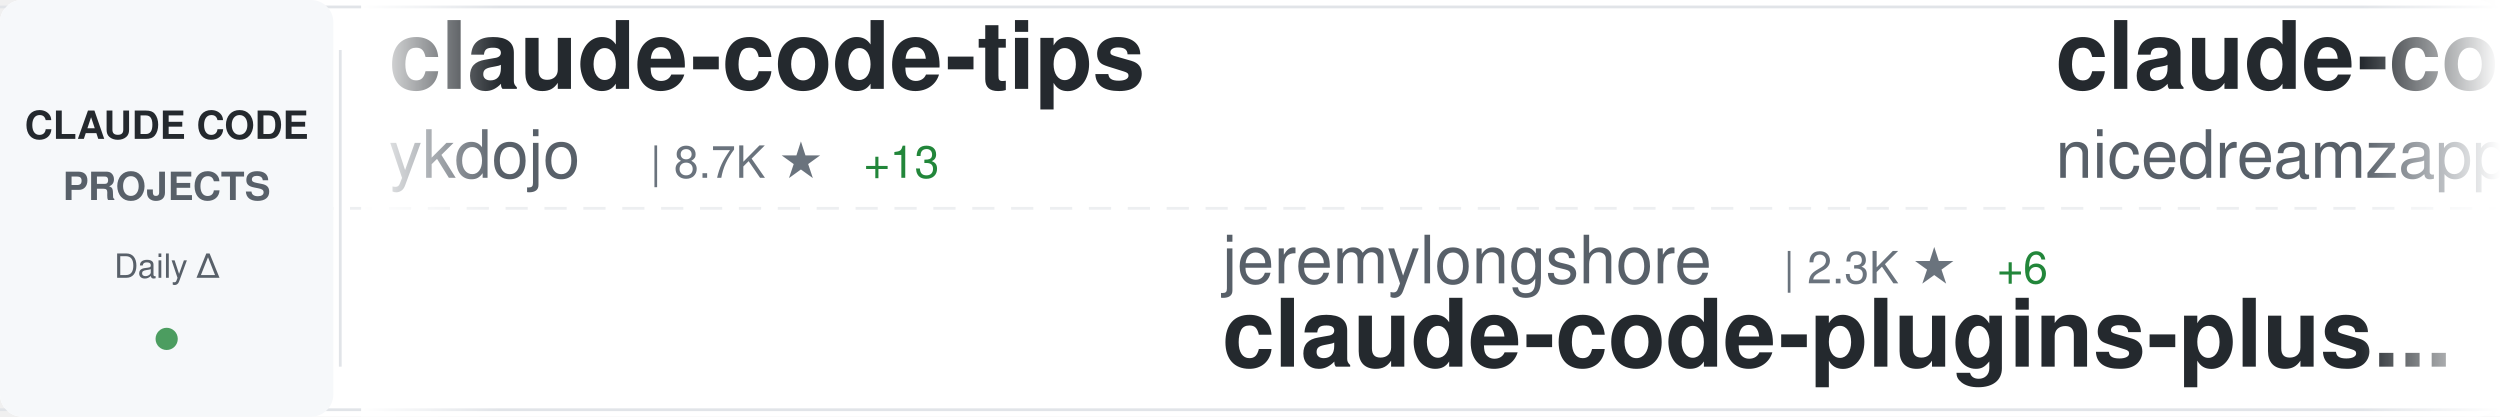
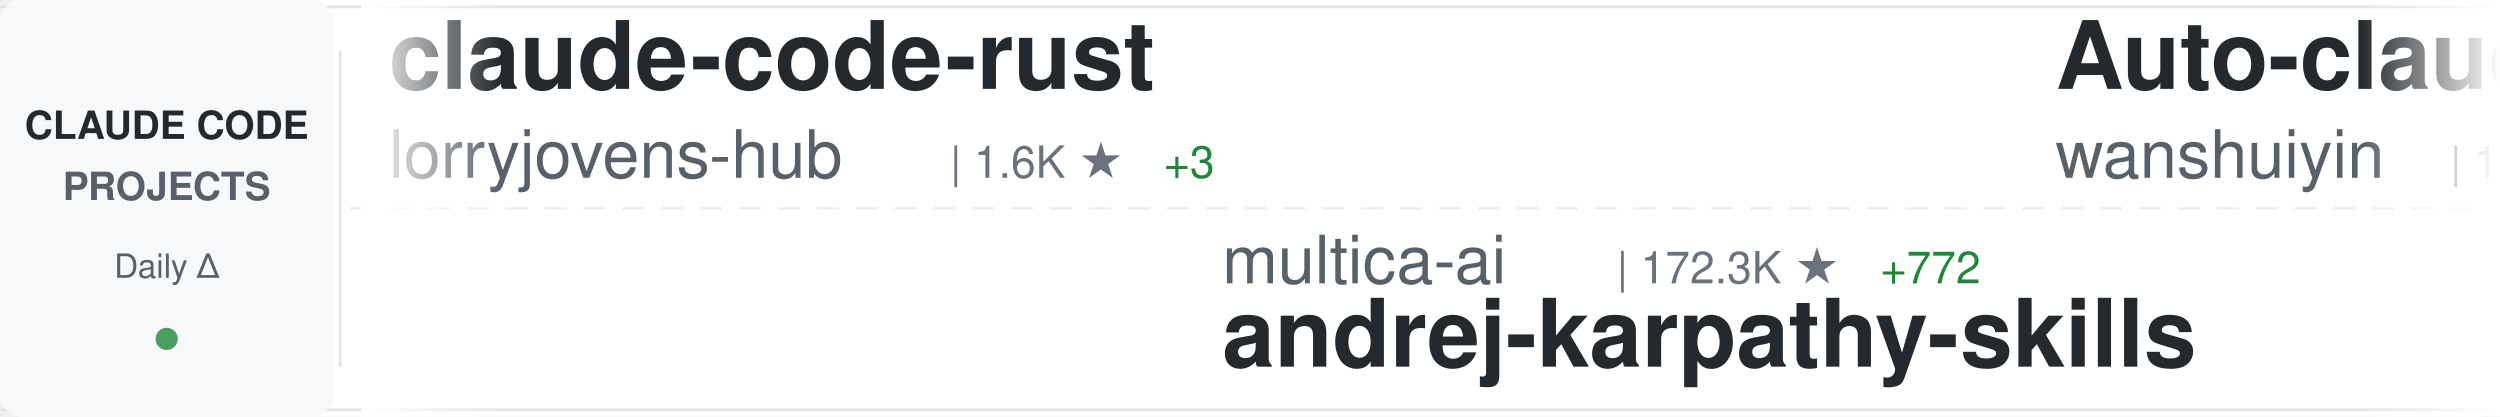
<svg xmlns="http://www.w3.org/2000/svg" width="900" height="150">
  <defs>
    <linearGradient id="awesomeLeftFade" x1="0%" y1="0%" x2="100%" y2="0%">
      <stop offset="0%" style="stop-color:#ffffff;stop-opacity:1" />
      <stop offset="100%" style="stop-color:#ffffff;stop-opacity:0" />
    </linearGradient>
    <linearGradient id="awesomeRightFade" x1="0%" y1="0%" x2="100%" y2="0%">
      <stop offset="0%" style="stop-color:#ffffff;stop-opacity:0" />
      <stop offset="100%" style="stop-color:#ffffff;stop-opacity:1" />
    </linearGradient>
  </defs>
  <rect width="900" height="150" fill="#ffffff" rx="8" />
  <rect x="0" y="2" width="900" height="1" fill="#e1e4e8" />
  <rect x="0" y="147" width="900" height="1" fill="#e1e4e8" />
  <line x1="0" y1="75" x2="900" y2="75" stroke="#e1e4e8" stroke-width="1" stroke-dasharray="8 6" opacity="0.6" />
  <rect x="0" y="0" width="120" height="150" fill="#f6f8fa" rx="8" />
  <text x="60" y="50" font-family="-apple-system, BlinkMacSystemFont, 'Segoe UI', Helvetica, Arial, sans-serif" font-size="14" font-weight="600" fill="#24292e" text-anchor="middle">CLAUDE CODE</text>
  <text x="60" y="72" font-family="-apple-system, BlinkMacSystemFont, 'Segoe UI', Helvetica, Arial, sans-serif" font-size="14" font-weight="600" fill="#586069" text-anchor="middle">PROJECTS</text>
  <text x="60" y="100" font-family="-apple-system, BlinkMacSystemFont, 'Segoe UI', Helvetica, Arial, sans-serif" font-size="12" font-weight="500" fill="#586069" text-anchor="middle">Daily Δ</text>
  <circle cx="60" cy="122" r="4" fill="#22863a" opacity="0.8" />
  <rect x="122" y="18" width="1" height="114" fill="#e1e4e8" />
  <clipPath id="awesomeTickerClip">
    <rect x="130" y="0" width="770" height="150" />
  </clipPath>
  <g clip-path="url(#awesomeTickerClip)">
    <g id="awesomeTickerItems">
      <animateTransform attributeName="transform" attributeType="XML" type="translate" from="0 0" to="-3000 0" dur="54s" repeatCount="indefinite" />
      <g transform="translate(0, 0)">
-         <text x="140" y="32" font-family="-apple-system, BlinkMacSystemFont, 'Segoe UI', Helvetica, Arial, sans-serif" font-size="34" font-weight="600" fill="#24292e">claude-code-tips</text>
-         <text x="140" y="64" font-family="-apple-system, BlinkMacSystemFont, 'Segoe UI', Helvetica, Arial, sans-serif" font-size="24" font-weight="400" fill="#586069">ykdojo</text>
-         <text x="234" y="64" font-family="-apple-system, BlinkMacSystemFont, 'Segoe UI', Helvetica, Arial, sans-serif" font-size="16" font-weight="500" fill="#6a737d">| 8.7K ★</text>
-         <text x="311" y="64" font-family="-apple-system, BlinkMacSystemFont, 'Segoe UI', Helvetica, Arial, sans-serif" font-size="16" font-weight="500" fill="#22863a"> +13</text>
+         <text x="140" y="32" font-family="-apple-system, BlinkMacSystemFont, 'Segoe UI', Helvetica, Arial, sans-serif" font-size="34" font-weight="600" fill="#24292e">claude-code-rust</text>
+         <text x="140" y="64" font-family="-apple-system, BlinkMacSystemFont, 'Segoe UI', Helvetica, Arial, sans-serif" font-size="24" font-weight="400" fill="#586069">lorryjovens-hub</text>
+         <text x="342" y="64" font-family="-apple-system, BlinkMacSystemFont, 'Segoe UI', Helvetica, Arial, sans-serif" font-size="16" font-weight="500" fill="#6a737d">| 1.6K ★</text>
+         <text x="419" y="64" font-family="-apple-system, BlinkMacSystemFont, 'Segoe UI', Helvetica, Arial, sans-serif" font-size="16" font-weight="500" fill="#22863a"> +3</text>
      </g>
      <g transform="translate(300, 0)">
-         <text x="140" y="102" font-family="-apple-system, BlinkMacSystemFont, 'Segoe UI', Helvetica, Arial, sans-serif" font-size="24" font-weight="400" fill="#586069">jeremylongshore</text>
-         <text x="342" y="102" font-family="-apple-system, BlinkMacSystemFont, 'Segoe UI', Helvetica, Arial, sans-serif" font-size="16" font-weight="500" fill="#6a737d">| 2.3K ★</text>
-         <text x="419" y="102" font-family="-apple-system, BlinkMacSystemFont, 'Segoe UI', Helvetica, Arial, sans-serif" font-size="16" font-weight="500" fill="#22863a"> +6</text>
-         <text x="140" y="132" font-family="-apple-system, BlinkMacSystemFont, 'Segoe UI', Helvetica, Arial, sans-serif" font-size="34" font-weight="600" fill="#24292e">claude-code-plugins-plus...</text>
+         <text x="140" y="102" font-family="-apple-system, BlinkMacSystemFont, 'Segoe UI', Helvetica, Arial, sans-serif" font-size="24" font-weight="400" fill="#586069">multica-ai</text>
+         <text x="282" y="102" font-family="-apple-system, BlinkMacSystemFont, 'Segoe UI', Helvetica, Arial, sans-serif" font-size="16" font-weight="500" fill="#6a737d">| 172.3K ★</text>
+         <text x="377" y="102" font-family="-apple-system, BlinkMacSystemFont, 'Segoe UI', Helvetica, Arial, sans-serif" font-size="16" font-weight="500" fill="#22863a"> +772</text>
+         <text x="140" y="132" font-family="-apple-system, BlinkMacSystemFont, 'Segoe UI', Helvetica, Arial, sans-serif" font-size="34" font-weight="600" fill="#24292e">andrej-karpathy-skills</text>
      </g>
      <g transform="translate(600, 0)">
-         <text x="140" y="32" font-family="-apple-system, BlinkMacSystemFont, 'Segoe UI', Helvetica, Arial, sans-serif" font-size="34" font-weight="600" fill="#24292e">claude-code-local</text>
-         <text x="140" y="64" font-family="-apple-system, BlinkMacSystemFont, 'Segoe UI', Helvetica, Arial, sans-serif" font-size="24" font-weight="400" fill="#586069">nicedreamzapp</text>
-         <text x="318" y="64" font-family="-apple-system, BlinkMacSystemFont, 'Segoe UI', Helvetica, Arial, sans-serif" font-size="16" font-weight="500" fill="#6a737d">| 2.7K ★</text>
-         <text x="395" y="64" font-family="-apple-system, BlinkMacSystemFont, 'Segoe UI', Helvetica, Arial, sans-serif" font-size="16" font-weight="500" fill="#22863a"> +5</text>
+         <text x="140" y="32" font-family="-apple-system, BlinkMacSystemFont, 'Segoe UI', Helvetica, Arial, sans-serif" font-size="34" font-weight="600" fill="#24292e">Auto-claude-code-researc...</text>
+         <text x="140" y="64" font-family="-apple-system, BlinkMacSystemFont, 'Segoe UI', Helvetica, Arial, sans-serif" font-size="24" font-weight="400" fill="#586069">wanshuiyin</text>
+         <text x="282" y="64" font-family="-apple-system, BlinkMacSystemFont, 'Segoe UI', Helvetica, Arial, sans-serif" font-size="16" font-weight="500" fill="#6a737d">| 11.8K ★</text>
+         <text x="368" y="64" font-family="-apple-system, BlinkMacSystemFont, 'Segoe UI', Helvetica, Arial, sans-serif" font-size="16" font-weight="500" fill="#22863a"> +111</text>
      </g>
      <g transform="translate(900, 0)">
-         <text x="140" y="102" font-family="-apple-system, BlinkMacSystemFont, 'Segoe UI', Helvetica, Arial, sans-serif" font-size="24" font-weight="400" fill="#586069">centminmod</text>
-         <text x="282" y="102" font-family="-apple-system, BlinkMacSystemFont, 'Segoe UI', Helvetica, Arial, sans-serif" font-size="16" font-weight="500" fill="#6a737d">| 2.4K ★</text>
-         <text x="359" y="102" font-family="-apple-system, BlinkMacSystemFont, 'Segoe UI', Helvetica, Arial, sans-serif" font-size="16" font-weight="500" fill="#22863a"> +4</text>
-         <text x="140" y="132" font-family="-apple-system, BlinkMacSystemFont, 'Segoe UI', Helvetica, Arial, sans-serif" font-size="34" font-weight="600" fill="#24292e">my-claude-code-setup</text>
+         <text x="140" y="102" font-family="-apple-system, BlinkMacSystemFont, 'Segoe UI', Helvetica, Arial, sans-serif" font-size="24" font-weight="400" fill="#586069">AICoderTudou</text>
+         <text x="306" y="102" font-family="-apple-system, BlinkMacSystemFont, 'Segoe UI', Helvetica, Arial, sans-serif" font-size="16" font-weight="500" fill="#6a737d">| 500 ★</text>
+         <text x="140" y="132" font-family="-apple-system, BlinkMacSystemFont, 'Segoe UI', Helvetica, Arial, sans-serif" font-size="34" font-weight="600" fill="#24292e">claude-code-tudou</text>
      </g>
      <g transform="translate(1200, 0)">
-         <text x="140" y="32" font-family="-apple-system, BlinkMacSystemFont, 'Segoe UI', Helvetica, Arial, sans-serif" font-size="34" font-weight="600" fill="#24292e">claude-skills</text>
-         <text x="140" y="64" font-family="-apple-system, BlinkMacSystemFont, 'Segoe UI', Helvetica, Arial, sans-serif" font-size="24" font-weight="400" fill="#586069">alirezarezvani</text>
-         <text x="330" y="64" font-family="-apple-system, BlinkMacSystemFont, 'Segoe UI', Helvetica, Arial, sans-serif" font-size="16" font-weight="500" fill="#6a737d">| 17.7K ★</text>
-         <text x="416" y="64" font-family="-apple-system, BlinkMacSystemFont, 'Segoe UI', Helvetica, Arial, sans-serif" font-size="16" font-weight="500" fill="#22863a"> +126</text>
+         <text x="140" y="32" font-family="-apple-system, BlinkMacSystemFont, 'Segoe UI', Helvetica, Arial, sans-serif" font-size="34" font-weight="600" fill="#24292e">claude-code-hub</text>
+         <text x="140" y="64" font-family="-apple-system, BlinkMacSystemFont, 'Segoe UI', Helvetica, Arial, sans-serif" font-size="24" font-weight="400" fill="#586069">ding113</text>
+         <text x="246" y="64" font-family="-apple-system, BlinkMacSystemFont, 'Segoe UI', Helvetica, Arial, sans-serif" font-size="16" font-weight="500" fill="#6a737d">| 3.0K ★</text>
+         <text x="323" y="64" font-family="-apple-system, BlinkMacSystemFont, 'Segoe UI', Helvetica, Arial, sans-serif" font-size="16" font-weight="500" fill="#22863a"> +10</text>
      </g>
      <g transform="translate(1500, 0)">
-         <text x="140" y="102" font-family="-apple-system, BlinkMacSystemFont, 'Segoe UI', Helvetica, Arial, sans-serif" font-size="24" font-weight="400" fill="#586069">carlvellotti</text>
-         <text x="306" y="102" font-family="-apple-system, BlinkMacSystemFont, 'Segoe UI', Helvetica, Arial, sans-serif" font-size="16" font-weight="500" fill="#6a737d">| 2.1K ★</text>
-         <text x="383" y="102" font-family="-apple-system, BlinkMacSystemFont, 'Segoe UI', Helvetica, Arial, sans-serif" font-size="16" font-weight="500" fill="#22863a"> +1</text>
-         <text x="140" y="132" font-family="-apple-system, BlinkMacSystemFont, 'Segoe UI', Helvetica, Arial, sans-serif" font-size="34" font-weight="600" fill="#24292e">claude-code-pm-course</text>
+         <text x="140" y="102" font-family="-apple-system, BlinkMacSystemFont, 'Segoe UI', Helvetica, Arial, sans-serif" font-size="24" font-weight="400" fill="#586069">disler</text>
+         <text x="234" y="102" font-family="-apple-system, BlinkMacSystemFont, 'Segoe UI', Helvetica, Arial, sans-serif" font-size="16" font-weight="500" fill="#6a737d">| 1.4K ★</text>
+         <text x="311" y="102" font-family="-apple-system, BlinkMacSystemFont, 'Segoe UI', Helvetica, Arial, sans-serif" font-size="16" font-weight="500" fill="#22863a"> +4</text>
+         <text x="140" y="132" font-family="-apple-system, BlinkMacSystemFont, 'Segoe UI', Helvetica, Arial, sans-serif" font-size="34" font-weight="600" fill="#24292e">pi-vs-claude-code</text>
      </g>
      <g transform="translate(1800, 0)">
-         <text x="140" y="32" font-family="-apple-system, BlinkMacSystemFont, 'Segoe UI', Helvetica, Arial, sans-serif" font-size="34" font-weight="600" fill="#24292e">claude-code-system-promp...</text>
-         <text x="140" y="64" font-family="-apple-system, BlinkMacSystemFont, 'Segoe UI', Helvetica, Arial, sans-serif" font-size="24" font-weight="400" fill="#586069">Piebald-AI</text>
-         <text x="282" y="64" font-family="-apple-system, BlinkMacSystemFont, 'Segoe UI', Helvetica, Arial, sans-serif" font-size="16" font-weight="500" fill="#6a737d">| 10.9K ★</text>
-         <text x="368" y="64" font-family="-apple-system, BlinkMacSystemFont, 'Segoe UI', Helvetica, Arial, sans-serif" font-size="16" font-weight="500" fill="#22863a"> +24</text>
+         <text x="140" y="32" font-family="-apple-system, BlinkMacSystemFont, 'Segoe UI', Helvetica, Arial, sans-serif" font-size="34" font-weight="600" fill="#24292e">sc-claude-code-files</text>
+         <text x="140" y="64" font-family="-apple-system, BlinkMacSystemFont, 'Segoe UI', Helvetica, Arial, sans-serif" font-size="24" font-weight="400" fill="#586069">https-deeplearning-ai</text>
+         <text x="414" y="64" font-family="-apple-system, BlinkMacSystemFont, 'Segoe UI', Helvetica, Arial, sans-serif" font-size="16" font-weight="500" fill="#6a737d">| 524 ★</text>
      </g>
      <g transform="translate(2100, 0)">
-         <text x="140" y="102" font-family="-apple-system, BlinkMacSystemFont, 'Segoe UI', Helvetica, Arial, sans-serif" font-size="24" font-weight="400" fill="#586069">anthropics</text>
-         <text x="282" y="102" font-family="-apple-system, BlinkMacSystemFont, 'Segoe UI', Helvetica, Arial, sans-serif" font-size="16" font-weight="500" fill="#6a737d">| 7.9K ★</text>
-         <text x="359" y="102" font-family="-apple-system, BlinkMacSystemFont, 'Segoe UI', Helvetica, Arial, sans-serif" font-size="16" font-weight="500" fill="#22863a"> +14</text>
-         <text x="140" y="132" font-family="-apple-system, BlinkMacSystemFont, 'Segoe UI', Helvetica, Arial, sans-serif" font-size="34" font-weight="600" fill="#24292e">claude-code-action</text>
+         <text x="140" y="102" font-family="-apple-system, BlinkMacSystemFont, 'Segoe UI', Helvetica, Arial, sans-serif" font-size="24" font-weight="400" fill="#586069">asgeirtj</text>
+         <text x="258" y="102" font-family="-apple-system, BlinkMacSystemFont, 'Segoe UI', Helvetica, Arial, sans-serif" font-size="16" font-weight="500" fill="#6a737d">| 41.5K ★</text>
+         <text x="344" y="102" font-family="-apple-system, BlinkMacSystemFont, 'Segoe UI', Helvetica, Arial, sans-serif" font-size="16" font-weight="500" fill="#22863a"> +67</text>
+         <text x="140" y="132" font-family="-apple-system, BlinkMacSystemFont, 'Segoe UI', Helvetica, Arial, sans-serif" font-size="34" font-weight="600" fill="#24292e">system_prompts_leaks</text>
      </g>
      <g transform="translate(2400, 0)">
-         <text x="140" y="32" font-family="-apple-system, BlinkMacSystemFont, 'Segoe UI', Helvetica, Arial, sans-serif" font-size="34" font-weight="600" fill="#24292e">claude-howto</text>
-         <text x="140" y="64" font-family="-apple-system, BlinkMacSystemFont, 'Segoe UI', Helvetica, Arial, sans-serif" font-size="24" font-weight="400" fill="#586069">luongnv89</text>
-         <text x="270" y="64" font-family="-apple-system, BlinkMacSystemFont, 'Segoe UI', Helvetica, Arial, sans-serif" font-size="16" font-weight="500" fill="#6a737d">| 36.2K ★</text>
-         <text x="356" y="64" font-family="-apple-system, BlinkMacSystemFont, 'Segoe UI', Helvetica, Arial, sans-serif" font-size="16" font-weight="500" fill="#22863a"> +337</text>
+         <text x="140" y="32" font-family="-apple-system, BlinkMacSystemFont, 'Segoe UI', Helvetica, Arial, sans-serif" font-size="34" font-weight="600" fill="#24292e">awesome-claude-code-tool...</text>
+         <text x="140" y="64" font-family="-apple-system, BlinkMacSystemFont, 'Segoe UI', Helvetica, Arial, sans-serif" font-size="24" font-weight="400" fill="#586069">rohitg00</text>
+         <text x="258" y="64" font-family="-apple-system, BlinkMacSystemFont, 'Segoe UI', Helvetica, Arial, sans-serif" font-size="16" font-weight="500" fill="#6a737d">| 2.0K ★</text>
+         <text x="335" y="64" font-family="-apple-system, BlinkMacSystemFont, 'Segoe UI', Helvetica, Arial, sans-serif" font-size="16" font-weight="500" fill="#22863a"> +12</text>
      </g>
      <g transform="translate(2700, 0)">
+         <text x="140" y="102" font-family="-apple-system, BlinkMacSystemFont, 'Segoe UI', Helvetica, Arial, sans-serif" font-size="24" font-weight="400" fill="#586069">anthropics</text>
+         <text x="282" y="102" font-family="-apple-system, BlinkMacSystemFont, 'Segoe UI', Helvetica, Arial, sans-serif" font-size="16" font-weight="500" fill="#6a737d">| 868 ★</text>
+         <text x="350" y="102" font-family="-apple-system, BlinkMacSystemFont, 'Segoe UI', Helvetica, Arial, sans-serif" font-size="16" font-weight="500" fill="#22863a"> +2</text>
+         <text x="140" y="132" font-family="-apple-system, BlinkMacSystemFont, 'Segoe UI', Helvetica, Arial, sans-serif" font-size="34" font-weight="600" fill="#24292e">claude-code-base-action</text>
+       </g>
+       <g transform="translate(3000, 0)">
+         <text x="140" y="32" font-family="-apple-system, BlinkMacSystemFont, 'Segoe UI', Helvetica, Arial, sans-serif" font-size="34" font-weight="600" fill="#24292e">claude-code-rust</text>
+         <text x="140" y="64" font-family="-apple-system, BlinkMacSystemFont, 'Segoe UI', Helvetica, Arial, sans-serif" font-size="24" font-weight="400" fill="#586069">lorryjovens-hub</text>
+         <text x="342" y="64" font-family="-apple-system, BlinkMacSystemFont, 'Segoe UI', Helvetica, Arial, sans-serif" font-size="16" font-weight="500" fill="#6a737d">| 1.6K ★</text>
+         <text x="419" y="64" font-family="-apple-system, BlinkMacSystemFont, 'Segoe UI', Helvetica, Arial, sans-serif" font-size="16" font-weight="500" fill="#22863a"> +3</text>
+       </g>
+       <g transform="translate(3300, 0)">
        <text x="140" y="102" font-family="-apple-system, BlinkMacSystemFont, 'Segoe UI', Helvetica, Arial, sans-serif" font-size="24" font-weight="400" fill="#586069">multica-ai</text>
-         <text x="282" y="102" font-family="-apple-system, BlinkMacSystemFont, 'Segoe UI', Helvetica, Arial, sans-serif" font-size="16" font-weight="500" fill="#6a737d">| 172.2K ★</text>
-         <text x="377" y="102" font-family="-apple-system, BlinkMacSystemFont, 'Segoe UI', Helvetica, Arial, sans-serif" font-size="16" font-weight="500" fill="#22863a"> +788</text>
+         <text x="282" y="102" font-family="-apple-system, BlinkMacSystemFont, 'Segoe UI', Helvetica, Arial, sans-serif" font-size="16" font-weight="500" fill="#6a737d">| 172.3K ★</text>
+         <text x="377" y="102" font-family="-apple-system, BlinkMacSystemFont, 'Segoe UI', Helvetica, Arial, sans-serif" font-size="16" font-weight="500" fill="#22863a"> +772</text>
        <text x="140" y="132" font-family="-apple-system, BlinkMacSystemFont, 'Segoe UI', Helvetica, Arial, sans-serif" font-size="34" font-weight="600" fill="#24292e">andrej-karpathy-skills</text>
      </g>
-       <g transform="translate(3000, 0)">
-         <text x="140" y="32" font-family="-apple-system, BlinkMacSystemFont, 'Segoe UI', Helvetica, Arial, sans-serif" font-size="34" font-weight="600" fill="#24292e">claude-code-tips</text>
-         <text x="140" y="64" font-family="-apple-system, BlinkMacSystemFont, 'Segoe UI', Helvetica, Arial, sans-serif" font-size="24" font-weight="400" fill="#586069">ykdojo</text>
-         <text x="234" y="64" font-family="-apple-system, BlinkMacSystemFont, 'Segoe UI', Helvetica, Arial, sans-serif" font-size="16" font-weight="500" fill="#6a737d">| 8.7K ★</text>
-         <text x="311" y="64" font-family="-apple-system, BlinkMacSystemFont, 'Segoe UI', Helvetica, Arial, sans-serif" font-size="16" font-weight="500" fill="#22863a"> +13</text>
-       </g>
-       <g transform="translate(3300, 0)">
-         <text x="140" y="102" font-family="-apple-system, BlinkMacSystemFont, 'Segoe UI', Helvetica, Arial, sans-serif" font-size="24" font-weight="400" fill="#586069">jeremylongshore</text>
-         <text x="342" y="102" font-family="-apple-system, BlinkMacSystemFont, 'Segoe UI', Helvetica, Arial, sans-serif" font-size="16" font-weight="500" fill="#6a737d">| 2.3K ★</text>
-         <text x="419" y="102" font-family="-apple-system, BlinkMacSystemFont, 'Segoe UI', Helvetica, Arial, sans-serif" font-size="16" font-weight="500" fill="#22863a"> +6</text>
-         <text x="140" y="132" font-family="-apple-system, BlinkMacSystemFont, 'Segoe UI', Helvetica, Arial, sans-serif" font-size="34" font-weight="600" fill="#24292e">claude-code-plugins-plus...</text>
-       </g>
      <g transform="translate(3600, 0)">
-         <text x="140" y="32" font-family="-apple-system, BlinkMacSystemFont, 'Segoe UI', Helvetica, Arial, sans-serif" font-size="34" font-weight="600" fill="#24292e">claude-code-local</text>
-         <text x="140" y="64" font-family="-apple-system, BlinkMacSystemFont, 'Segoe UI', Helvetica, Arial, sans-serif" font-size="24" font-weight="400" fill="#586069">nicedreamzapp</text>
-         <text x="318" y="64" font-family="-apple-system, BlinkMacSystemFont, 'Segoe UI', Helvetica, Arial, sans-serif" font-size="16" font-weight="500" fill="#6a737d">| 2.7K ★</text>
-         <text x="395" y="64" font-family="-apple-system, BlinkMacSystemFont, 'Segoe UI', Helvetica, Arial, sans-serif" font-size="16" font-weight="500" fill="#22863a"> +5</text>
+         <text x="140" y="32" font-family="-apple-system, BlinkMacSystemFont, 'Segoe UI', Helvetica, Arial, sans-serif" font-size="34" font-weight="600" fill="#24292e">Auto-claude-code-researc...</text>
+         <text x="140" y="64" font-family="-apple-system, BlinkMacSystemFont, 'Segoe UI', Helvetica, Arial, sans-serif" font-size="24" font-weight="400" fill="#586069">wanshuiyin</text>
+         <text x="282" y="64" font-family="-apple-system, BlinkMacSystemFont, 'Segoe UI', Helvetica, Arial, sans-serif" font-size="16" font-weight="500" fill="#6a737d">| 11.8K ★</text>
+         <text x="368" y="64" font-family="-apple-system, BlinkMacSystemFont, 'Segoe UI', Helvetica, Arial, sans-serif" font-size="16" font-weight="500" fill="#22863a"> +111</text>
      </g>
      <g transform="translate(3900, 0)">
-         <text x="140" y="102" font-family="-apple-system, BlinkMacSystemFont, 'Segoe UI', Helvetica, Arial, sans-serif" font-size="24" font-weight="400" fill="#586069">centminmod</text>
-         <text x="282" y="102" font-family="-apple-system, BlinkMacSystemFont, 'Segoe UI', Helvetica, Arial, sans-serif" font-size="16" font-weight="500" fill="#6a737d">| 2.4K ★</text>
-         <text x="359" y="102" font-family="-apple-system, BlinkMacSystemFont, 'Segoe UI', Helvetica, Arial, sans-serif" font-size="16" font-weight="500" fill="#22863a"> +4</text>
-         <text x="140" y="132" font-family="-apple-system, BlinkMacSystemFont, 'Segoe UI', Helvetica, Arial, sans-serif" font-size="34" font-weight="600" fill="#24292e">my-claude-code-setup</text>
+         <text x="140" y="102" font-family="-apple-system, BlinkMacSystemFont, 'Segoe UI', Helvetica, Arial, sans-serif" font-size="24" font-weight="400" fill="#586069">AICoderTudou</text>
+         <text x="306" y="102" font-family="-apple-system, BlinkMacSystemFont, 'Segoe UI', Helvetica, Arial, sans-serif" font-size="16" font-weight="500" fill="#6a737d">| 500 ★</text>
+         <text x="140" y="132" font-family="-apple-system, BlinkMacSystemFont, 'Segoe UI', Helvetica, Arial, sans-serif" font-size="34" font-weight="600" fill="#24292e">claude-code-tudou</text>
      </g>
    </g>
  </g>
  <rect x="130" y="0" width="50" height="150" fill="url(#awesomeLeftFade)" />
  <rect x="850" y="0" width="50" height="150" fill="url(#awesomeRightFade)" />
</svg>
